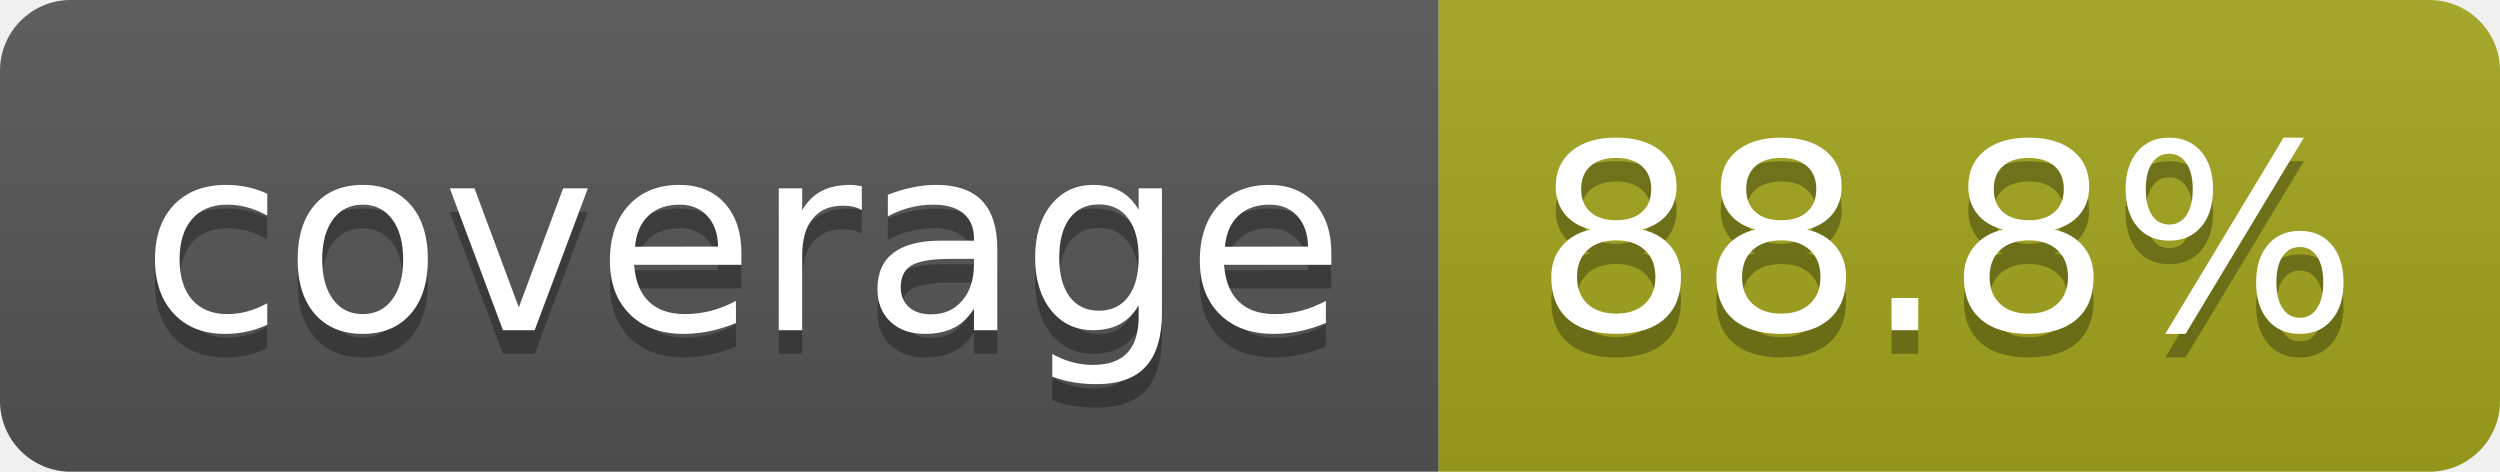
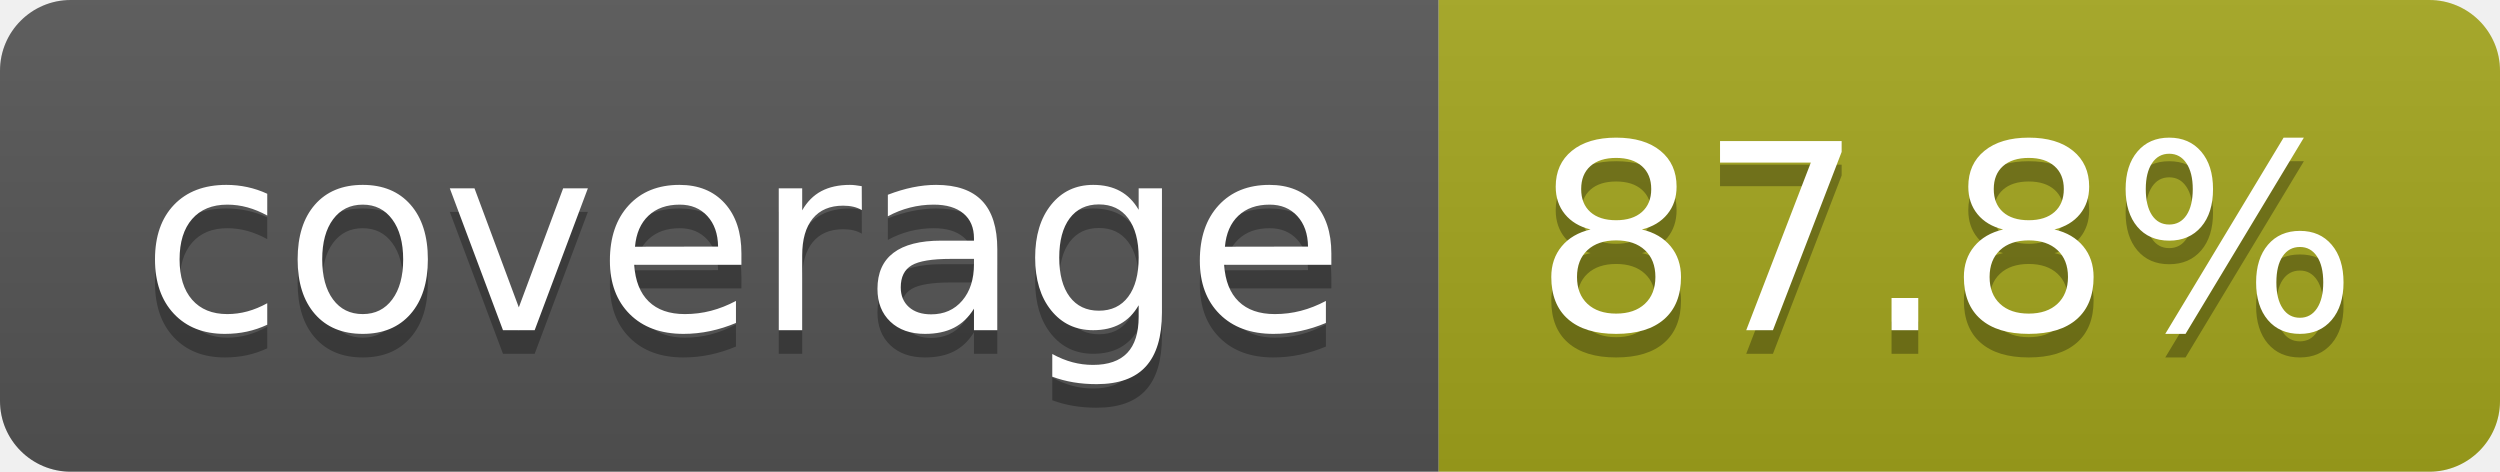
- <svg xmlns="http://www.w3.org/2000/svg" width="106" height="20" role="img" aria-label="coverage: 88.8%">
+ <svg xmlns="http://www.w3.org/2000/svg" width="106" height="20" role="img" aria-label="coverage: 87.8%">
  <linearGradient id="s" x2="0" y2="100%">
    <stop offset="0" stop-color="#bbb" stop-opacity=".1" />
    <stop offset="1" stop-opacity=".1" />
  </linearGradient>
  <clipPath id="r">
    <rect width="106" height="20" rx="3" fill="#fff" />
  </clipPath>
  <g clip-path="url(#r)">
    <rect width="61" height="20" fill="#555" />
    <rect x="61" width="45" height="20" fill="#a4a61d" />
    <rect width="106" height="20" fill="url(#s)" />
  </g>
  <g fill="#fff" text-anchor="middle" font-family="Verdana,Geneva,DejaVu Sans,sans-serif" text-rendering="geometricPrecision" font-size="110">
    <text aria-hidden="true" x="315" y="150" fill="#010101" fill-opacity=".3" transform="scale(.1)" textLength="510">coverage</text>
    <text x="315" y="140" transform="scale(.1)" fill="#fff" textLength="510">coverage</text>
-     <text aria-hidden="true" x="825" y="150" fill="#010101" fill-opacity=".3" transform="scale(.1)" textLength="350">88.8%</text>
-     <text x="825" y="140" transform="scale(.1)" fill="#fff" textLength="350">88.8%</text>
+     <text aria-hidden="true" x="825" y="150" fill="#010101" fill-opacity=".3" transform="scale(.1)" textLength="350">87.8%</text>
+     <text x="825" y="140" transform="scale(.1)" fill="#fff" textLength="350">87.8%</text>
  </g>
</svg>
